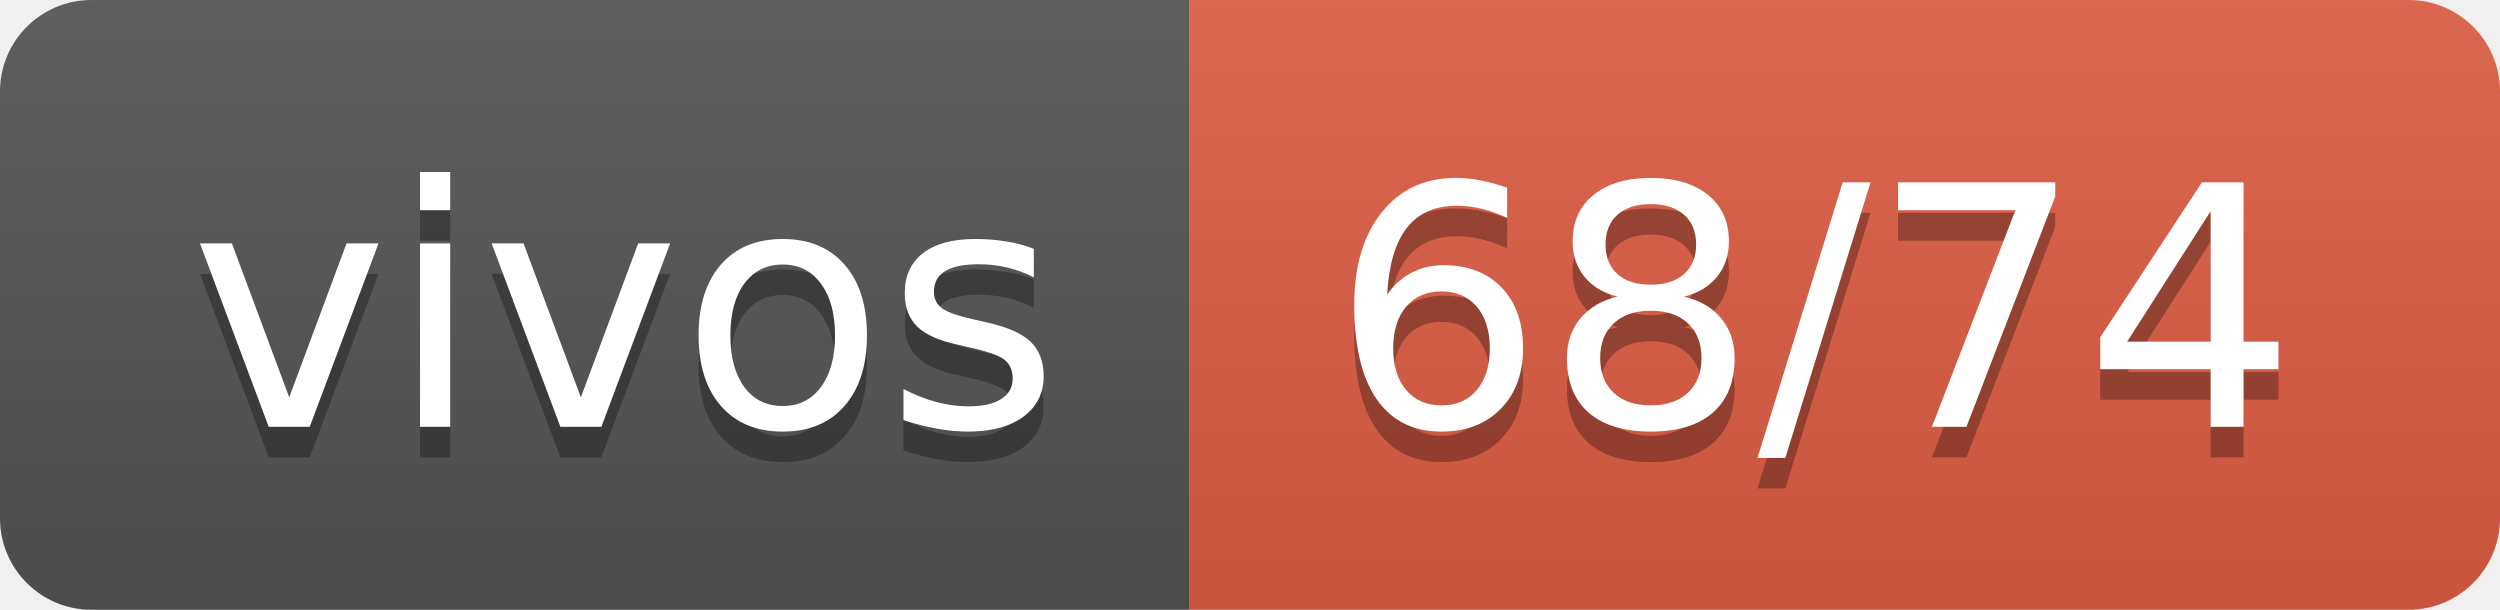
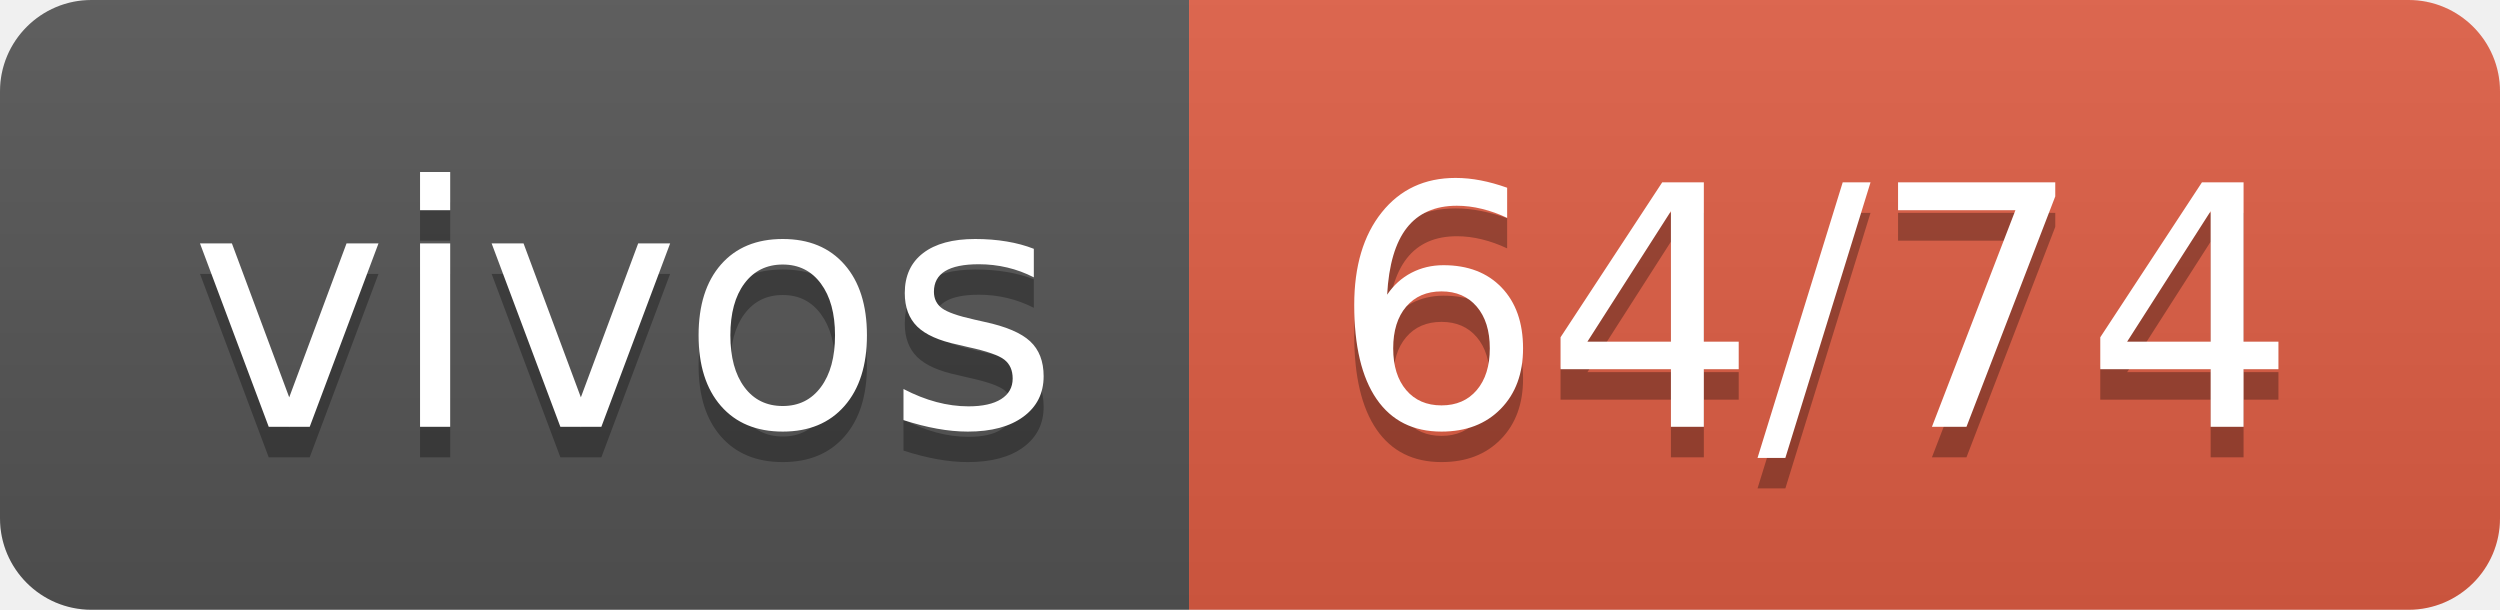
- <svg xmlns="http://www.w3.org/2000/svg" width="82" height="20" role="img" aria-label="vivos: 68/74">
+ <svg xmlns="http://www.w3.org/2000/svg" width="82" height="20" role="img" aria-label="vivos: 64/74">
  <linearGradient id="s" x2="0" y2="100%">
    <stop offset="0" stop-color="#bbb" stop-opacity=".1" />
    <stop offset="1" stop-opacity=".1" />
  </linearGradient>
  <clipPath id="r">
    <rect width="82" height="20" rx="3" fill="#fff" />
  </clipPath>
  <g clip-path="url(#r)">
    <rect width="39" height="20" fill="#555" />
    <rect x="39" width="43" height="20" fill="#e05d44" />
    <rect width="82" height="20" fill="url(#s)" />
  </g>
  <g fill="#fff" text-anchor="middle" font-family="Verdana,Geneva,DejaVu Sans,sans-serif" text-rendering="geometricPrecision" font-size="110">
    <text aria-hidden="true" x="205" y="150" fill="#010101" fill-opacity=".3" transform="scale(.1)" textLength="290">vivos</text>
    <text x="205" y="140" transform="scale(.1)" fill="#fff" textLength="290">vivos</text>
-     <text aria-hidden="true" x="595" y="150" fill="#010101" fill-opacity=".3" transform="scale(.1)" textLength="330">68/74</text>
-     <text x="595" y="140" transform="scale(.1)" fill="#fff" textLength="330">68/74</text>
+     <text aria-hidden="true" x="595" y="150" fill="#010101" fill-opacity=".3" transform="scale(.1)" textLength="330">64/74</text>
+     <text x="595" y="140" transform="scale(.1)" fill="#fff" textLength="330">64/74</text>
  </g>
</svg>
